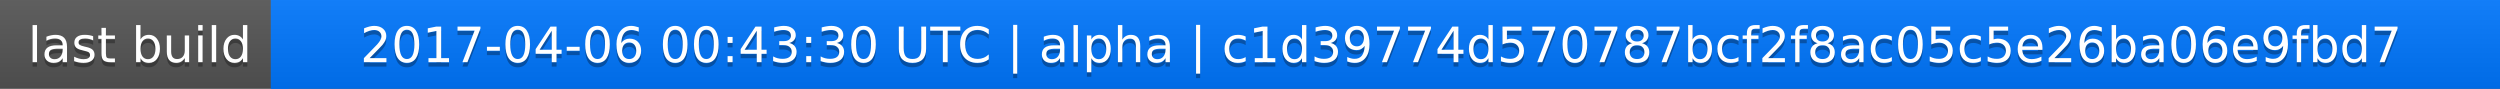
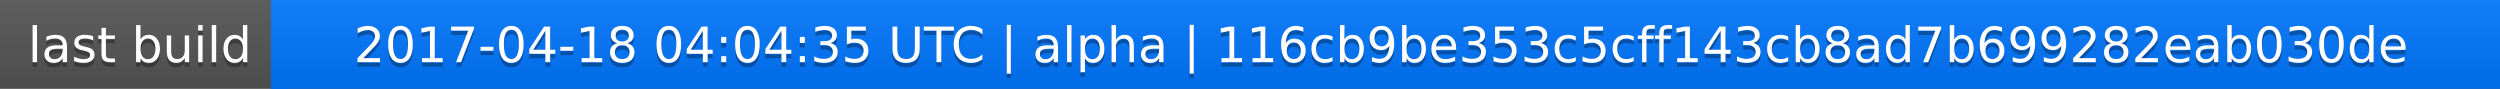
<svg xmlns="http://www.w3.org/2000/svg" width="563" height="20">
  <linearGradient id="a" x2="0" y2="100%">
    <stop offset="0" stop-color="#bbb" stop-opacity=".1" />
    <stop offset="1" stop-opacity=".1" />
  </linearGradient>
  <rect rx="0" width="563" height="20" fill="#555" />
  <rect rx="0" x="61" width="502" height="20" fill="#07f" />
  <path fill="#07f" d="M61 0h4v20h-4z" />
  <rect rx="0" width="563" height="20" fill="url(#a)" />
  <g fill="#fff" text-anchor="middle" font-family="DejaVu Sans,Verdana,Geneva,sans-serif" font-size="11">
    <text x="31.5" y="15" fill="#010101" fill-opacity=".3">last build</text>
    <text x="31.5" y="14">last build</text>
-     <text x="311" y="15" fill="#010101" fill-opacity=".3">2017-04-06 00:43:30 UTC | alpha | c1d39774d570787bcf2f8ac05c5e26ba06e9fbd7</text>
-     <text x="311" y="14">2017-04-06 00:43:30 UTC | alpha | c1d39774d570787bcf2f8ac05c5e26ba06e9fbd7</text>
+     <text x="311" y="15" fill="#010101" fill-opacity=".3">2017-04-18 04:04:35 UTC | alpha | 116cb9be353c5cff143cb8ad7b699282eab030de</text>
+     <text x="311" y="14">2017-04-18 04:04:35 UTC | alpha | 116cb9be353c5cff143cb8ad7b699282eab030de</text>
  </g>
</svg>
